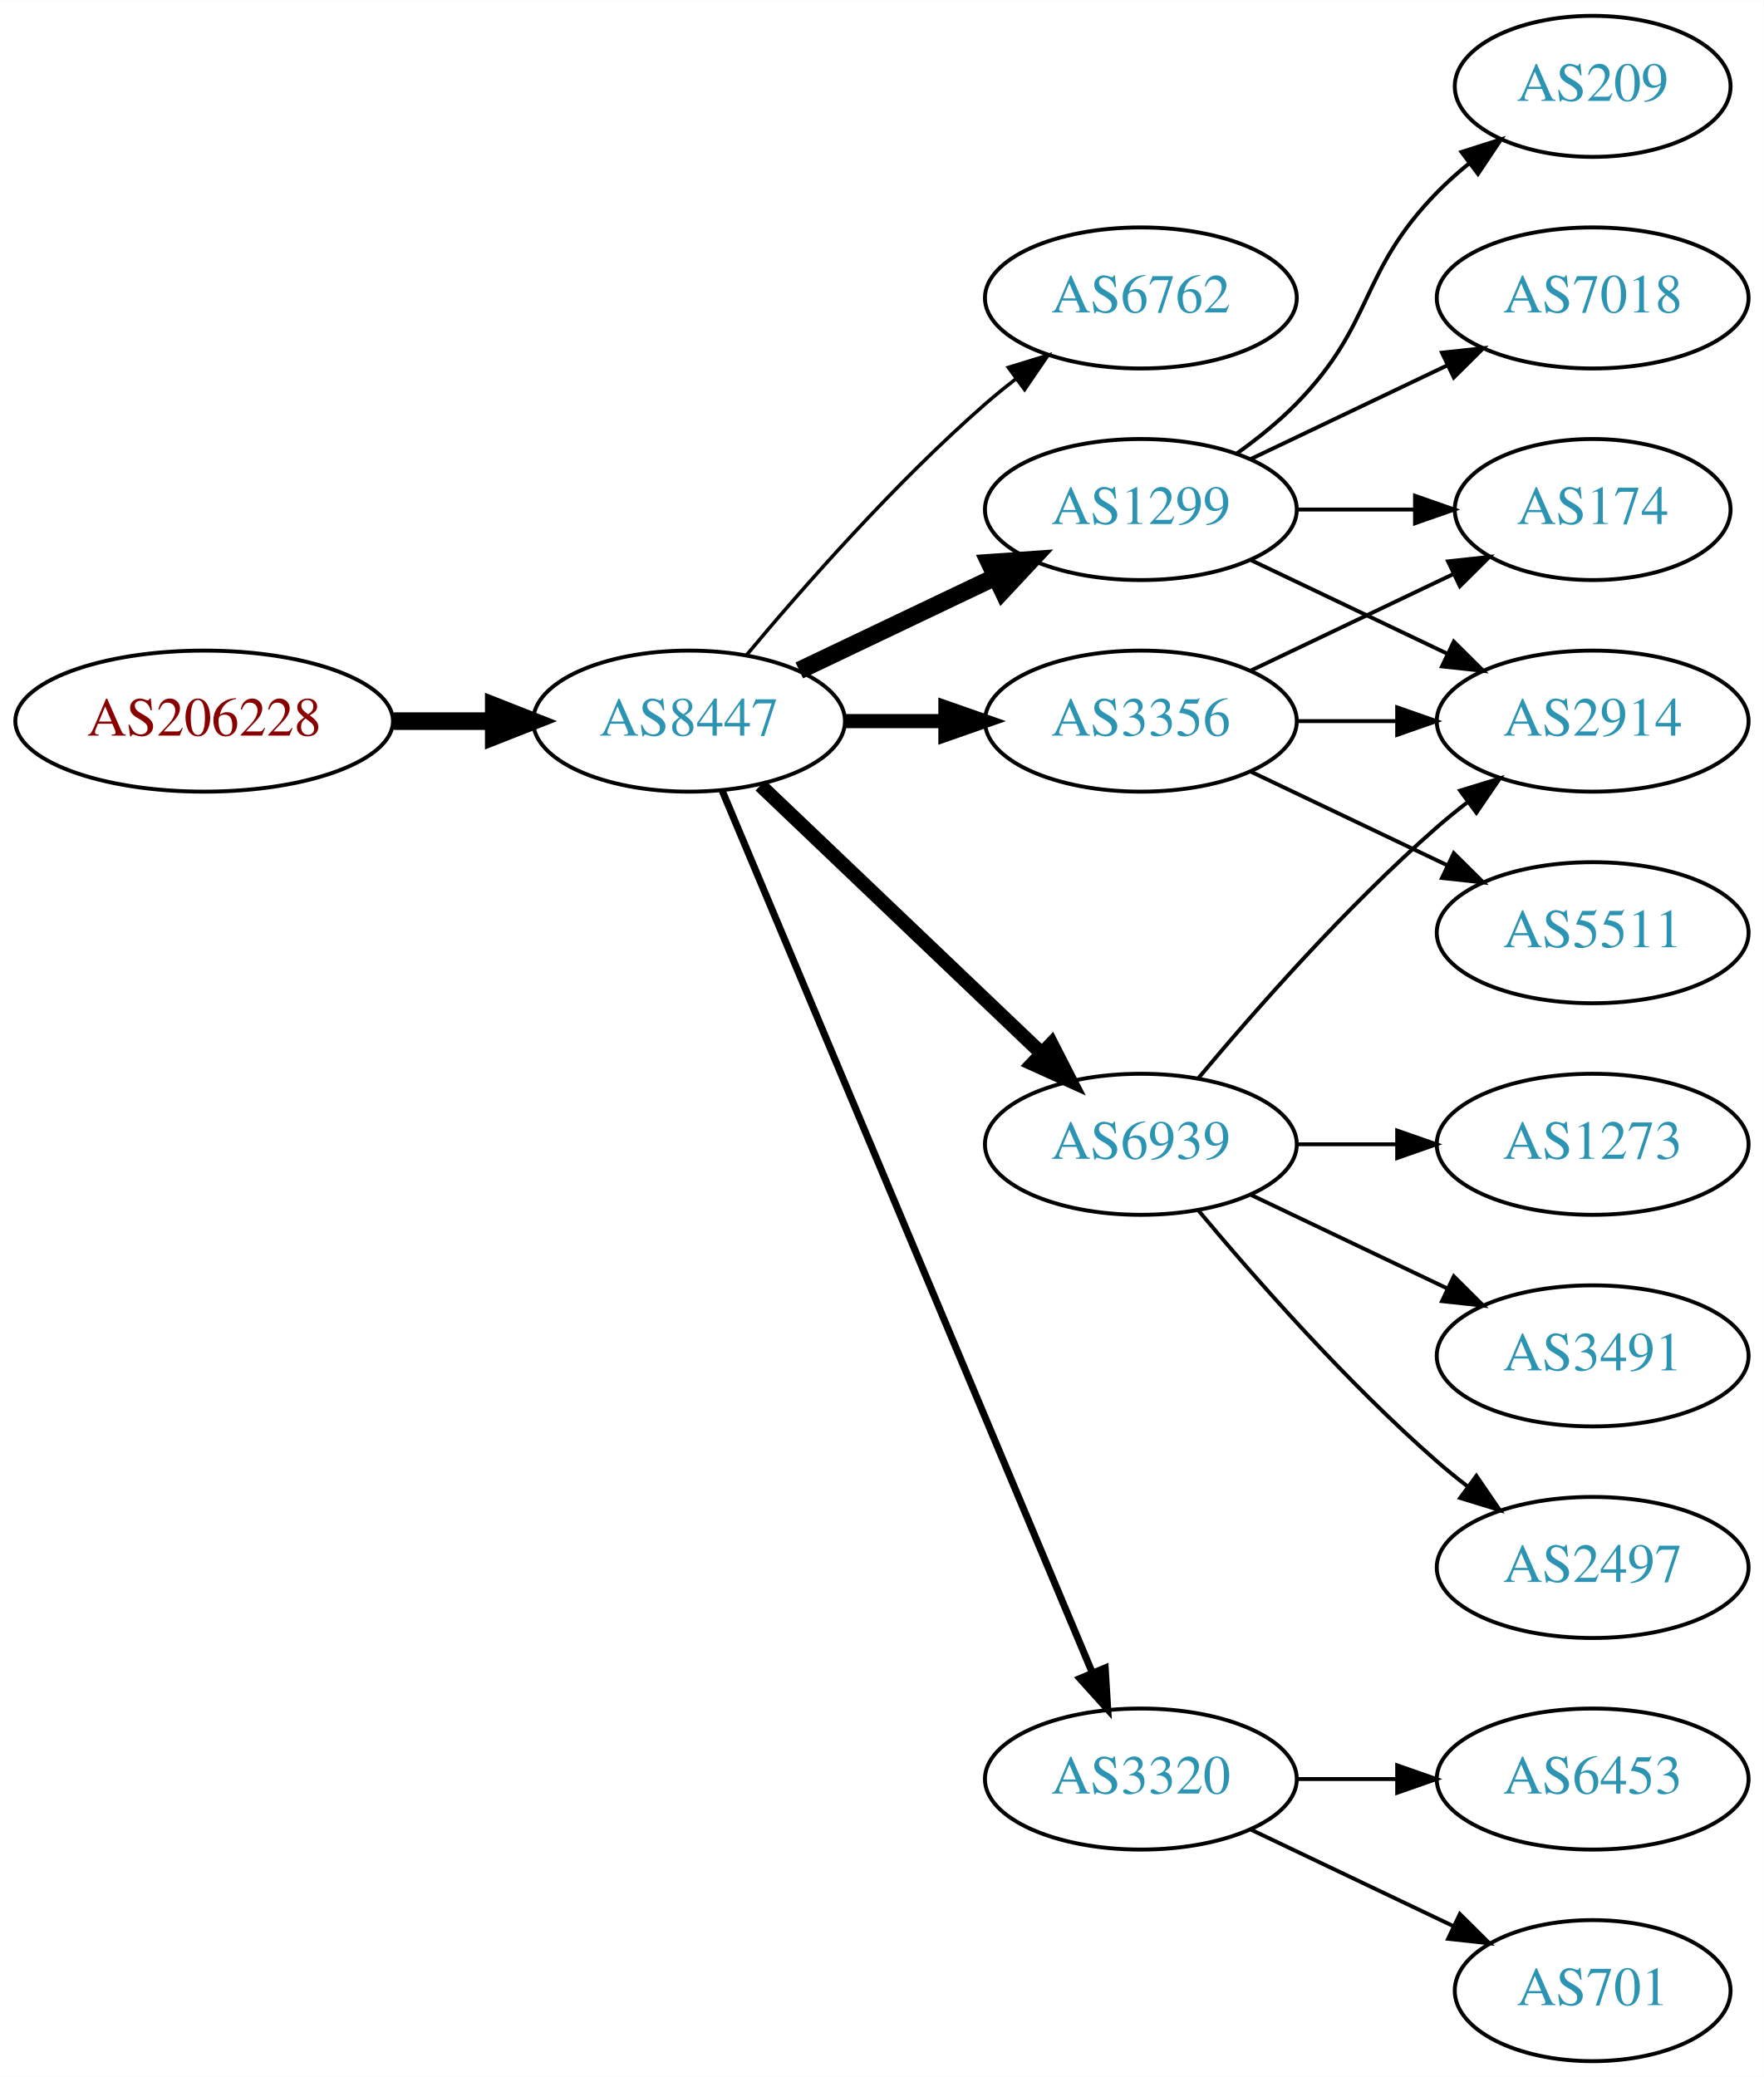
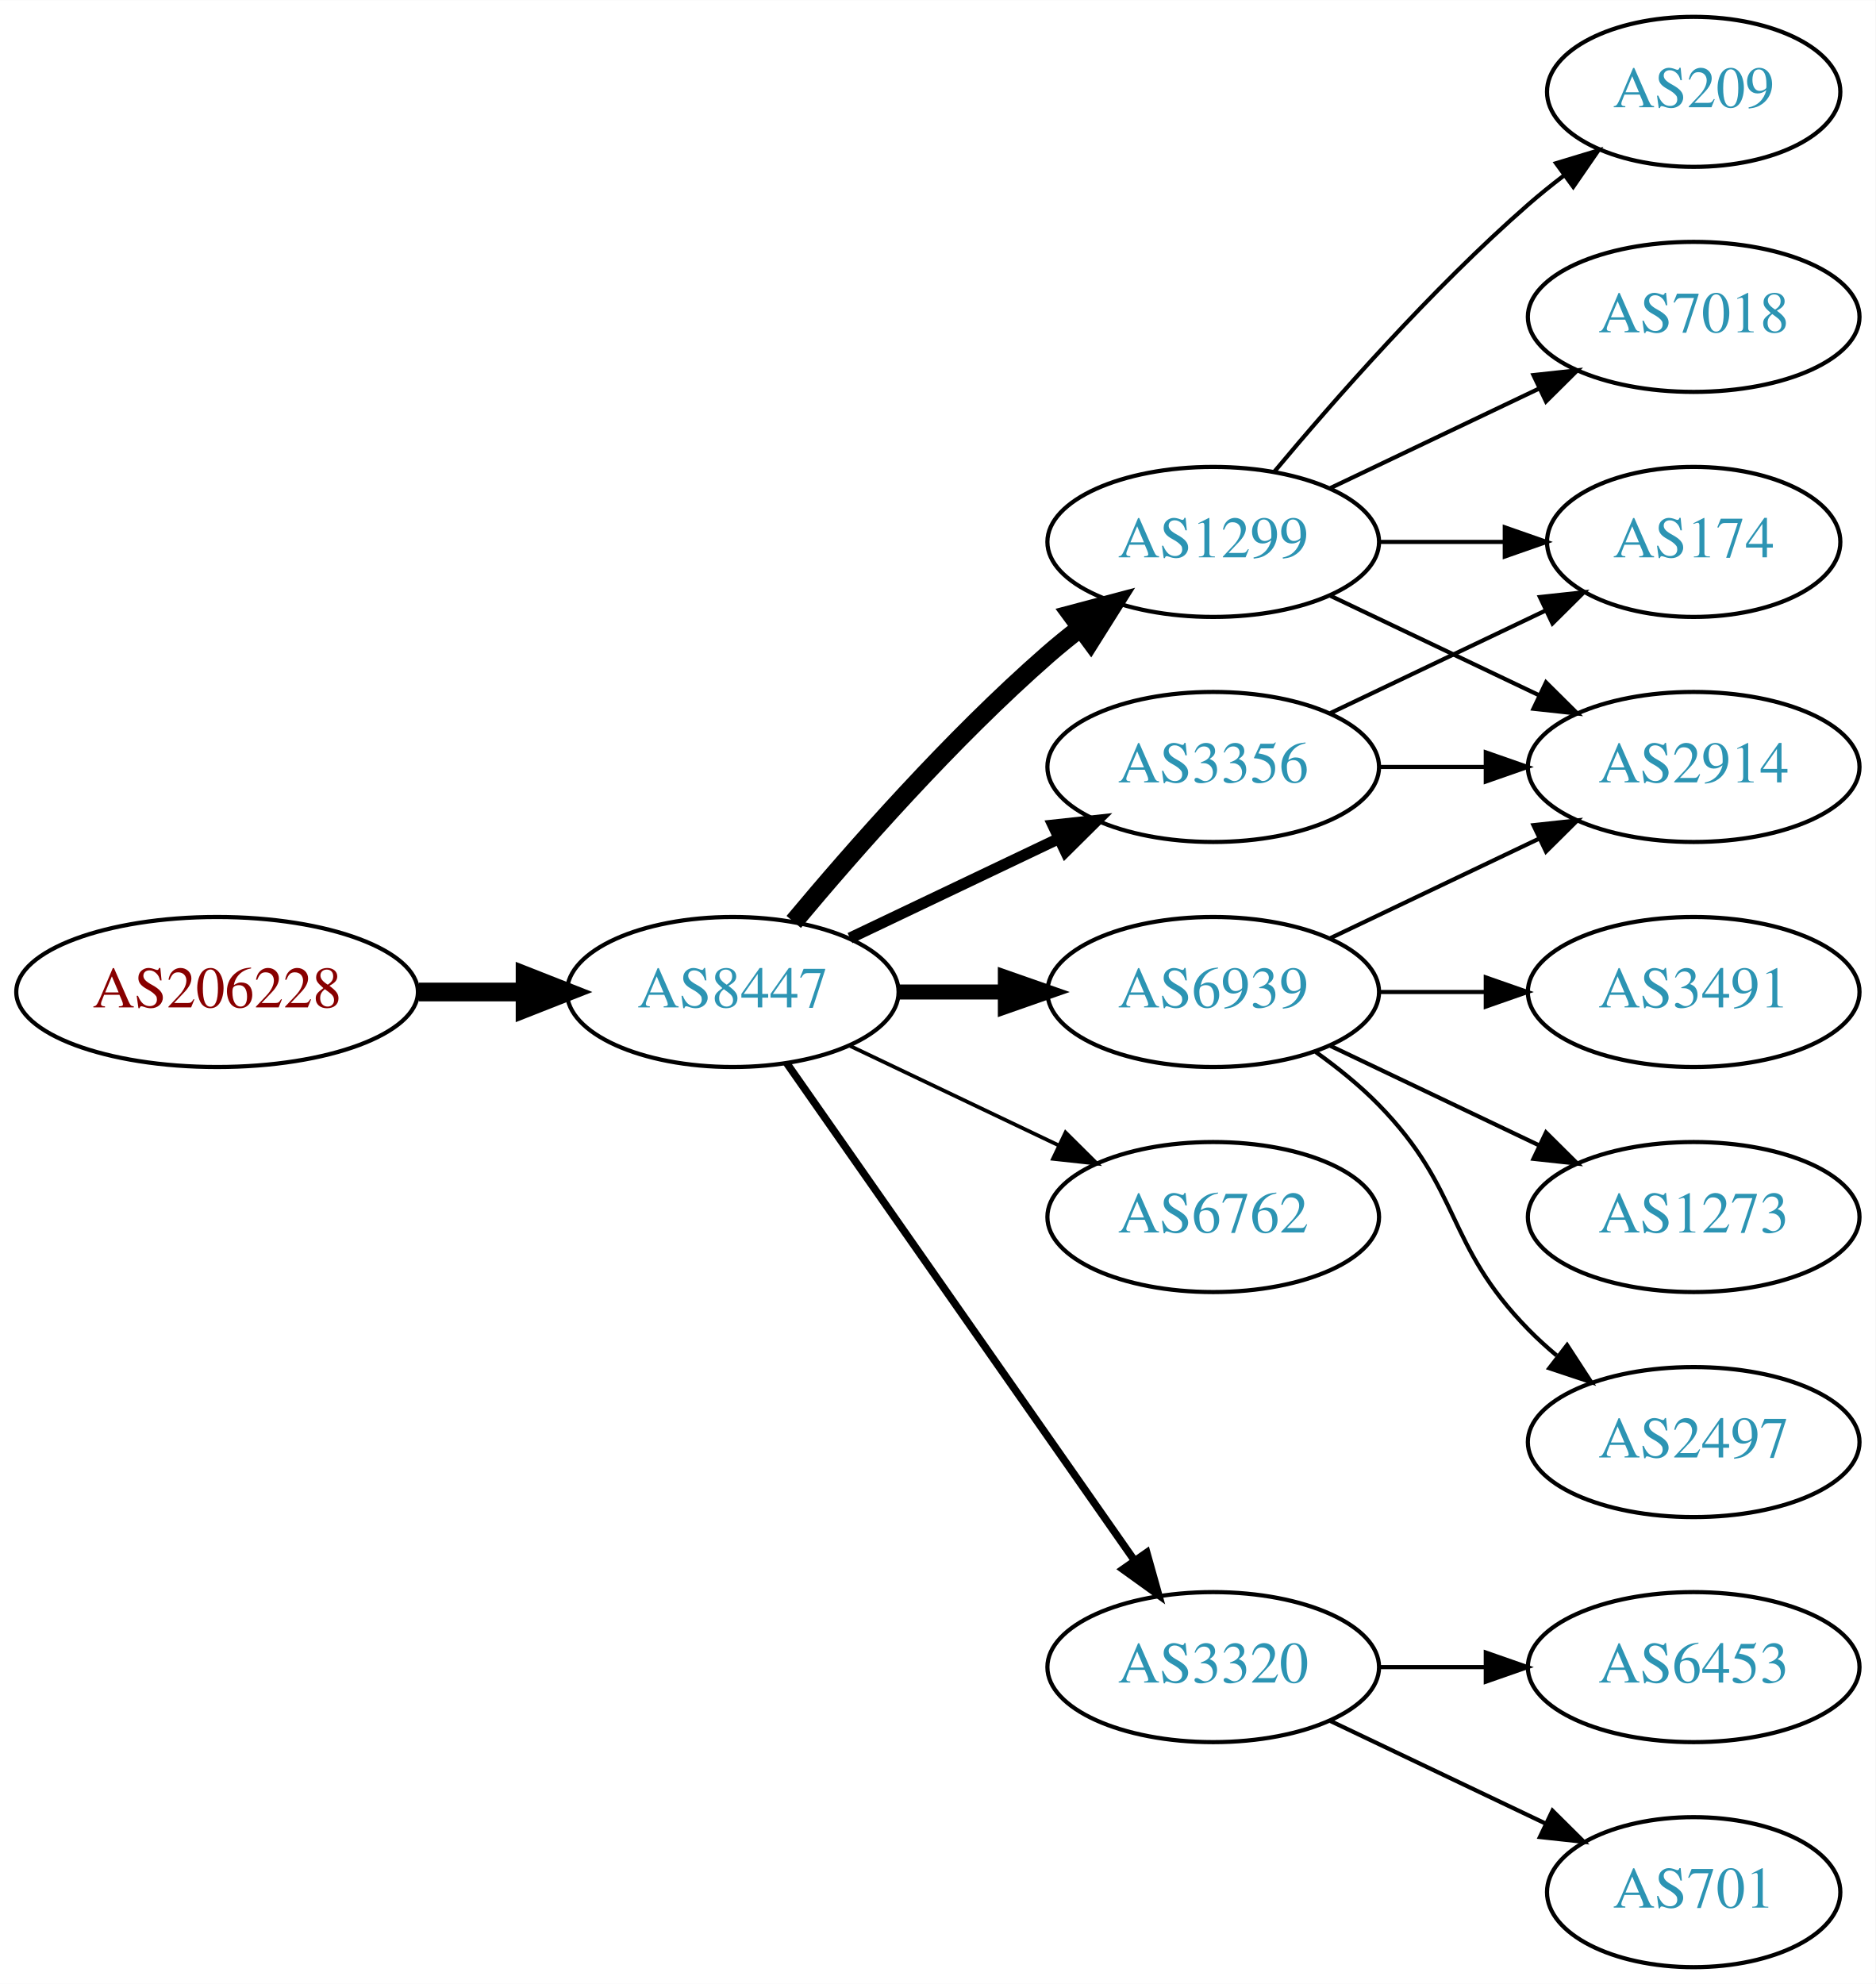
- <svg xmlns="http://www.w3.org/2000/svg" xmlns:xlink="http://www.w3.org/1999/xlink" width="450pt" height="530pt" viewBox="0.00 0.00 450.07 530.00">
-   <g id="graph0" class="graph" transform="scale(1 1) rotate(0) translate(4 526)">
-     <polygon fill="white" stroke="none" points="-4,4 -4,-526 446.07,-526 446.07,4 -4,4" />
+ <svg xmlns="http://www.w3.org/2000/svg" xmlns:xlink="http://www.w3.org/1999/xlink" width="450pt" height="476pt" viewBox="0.00 0.00 450.07 476.00">
+   <g id="graph0" class="graph" transform="scale(1 1) rotate(0) translate(4 472)">
+     <polygon fill="white" stroke="none" points="-4,4 -4,-472 446.07,-472 446.07,4 -4,4" />
    <g id="node1" class="node">
      <g id="a_node1">
        <a xlink:href="/asn/206228" xlink:title="AS206228 ~ Andritz AG [AT]">
-           <ellipse fill="#ffffff" stroke="black" cx="48.096" cy="-342" rx="48.192" ry="18" />
-           <text text-anchor="middle" x="48.096" y="-338.3" font-family="Times,serif" font-size="14.00" fill="#880000">AS206228</text>
+           <ellipse fill="#ffffff" stroke="black" cx="48.096" cy="-234" rx="48.192" ry="18" />
+           <text text-anchor="middle" x="48.096" y="-230.3" font-family="Times,serif" font-size="14.00" fill="#880000">AS206228</text>
        </a>
      </g>
    </g>
    <g id="node2" class="node">
      <g id="a_node2">
        <a xlink:href="/asn/8447" xlink:title="AS8447 ~ A1 Telekom Austria AG [AT]">
-           <ellipse fill="#ffffff" stroke="black" cx="171.838" cy="-342" rx="39.794" ry="18" />
-           <text text-anchor="middle" x="171.838" y="-338.3" font-family="Times,serif" font-size="14.00" fill="#2c94b3">AS8447</text>
+           <ellipse fill="#ffffff" stroke="black" cx="171.838" cy="-234" rx="39.794" ry="18" />
+           <text text-anchor="middle" x="171.838" y="-230.3" font-family="Times,serif" font-size="14.00" fill="#2c94b3">AS8447</text>
        </a>
      </g>
    </g>
    <g id="edge1" class="edge">
-       <path fill="none" stroke="black" stroke-width="4.5" d="M96.513,-342C104.867,-342 113.577,-342 121.969,-342" />
-       <polygon fill="black" stroke="black" stroke-width="4.5" points="122.004,-345.938 132.004,-342 122.004,-338.063 122.004,-345.938" />
+       <path fill="none" stroke="black" stroke-width="4.5" d="M96.513,-234C104.867,-234 113.577,-234 121.969,-234" />
+       <polygon fill="black" stroke="black" stroke-width="4.5" points="122.004,-237.938 132.004,-234 122.004,-230.063 122.004,-237.938" />
    </g>
    <g id="node3" class="node">
      <g id="a_node3">
-         <a xlink:href="/asn/6762" xlink:title="AS6762 ~ TELECOM ITALIA SPARKLE S.p.A. [IT]">
-           <ellipse fill="#ffffff" stroke="black" cx="287.131" cy="-450" rx="39.794" ry="18" />
-           <text text-anchor="middle" x="287.131" y="-446.3" font-family="Times,serif" font-size="14.00" fill="#2c94b3">AS6762</text>
+         <a xlink:href="/asn/1299" xlink:title="AS1299 ~ Telia Carrier [EU]">
+           <ellipse fill="#ffffff" stroke="black" cx="287.131" cy="-342" rx="39.794" ry="18" />
+           <text text-anchor="middle" x="287.131" y="-338.3" font-family="Times,serif" font-size="14.00" fill="#2c94b3">AS1299</text>
        </a>
      </g>
    </g>
    <g id="edge2" class="edge">
-       <path fill="none" stroke="black" stroke-width="0.9" d="M186.468,-358.817C200.751,-375.929 224.297,-402.745 247.484,-423 249.95,-425.154 252.589,-427.294 255.286,-429.372" />
-       <polygon fill="black" stroke="black" stroke-width="0.9" points="253.311,-432.264 263.44,-435.37 257.459,-426.625 253.311,-432.264" />
+       <path fill="none" stroke="black" stroke-width="4.5" d="M186.468,-250.817C200.751,-267.929 224.297,-294.745 247.484,-315 249.95,-317.154 252.589,-319.294 255.286,-321.372" />
+       <polygon fill="black" stroke="black" stroke-width="4.5" points="253.052,-324.616 263.44,-327.37 257.718,-318.273 253.052,-324.616" />
    </g>
    <g id="node4" class="node">
      <g id="a_node4">
-         <a xlink:href="/asn/1299" xlink:title="AS1299 ~ Telia Carrier [EU]">
-           <ellipse fill="#ffffff" stroke="black" cx="287.131" cy="-396" rx="39.794" ry="18" />
-           <text text-anchor="middle" x="287.131" y="-392.3" font-family="Times,serif" font-size="14.00" fill="#2c94b3">AS1299</text>
-         </a>
-       </g>
-     </g>
-     <g id="edge3" class="edge">
-       <path fill="none" stroke="black" stroke-width="4.5" d="M199.974,-354.934C214.968,-362.081 233.789,-371.052 250.013,-378.785" />
-       <polygon fill="black" stroke="black" stroke-width="4.5" points="248.495,-382.423 259.216,-383.171 251.883,-375.314 248.495,-382.423" />
-     </g>
-     <g id="node5" class="node">
-       <g id="a_node5">
        <a xlink:href="/asn/6939" xlink:title="AS6939 ~ Hurricane Electric LLC [US]">
          <ellipse fill="#ffffff" stroke="black" cx="287.131" cy="-234" rx="39.794" ry="18" />
          <text text-anchor="middle" x="287.131" y="-230.3" font-family="Times,serif" font-size="14.00" fill="#2c94b3">AS6939</text>
        </a>
      </g>
    </g>
+     <g id="edge3" class="edge">
+       <path fill="none" stroke="black" stroke-width="3.6" d="M211.51,-234C219.713,-234 228.477,-234 237.009,-234" />
+       <polygon fill="black" stroke="black" stroke-width="3.6" points="237.248,-237.5 247.248,-234 237.248,-230.5 237.248,-237.5" />
+     </g>
+     <g id="node5" class="node">
+       <g id="a_node5">
+         <a xlink:href="/asn/3356" xlink:title="AS3356 ~ Level 3 Parent, LLC [US]">
+           <ellipse fill="#ffffff" stroke="black" cx="287.131" cy="-288" rx="39.794" ry="18" />
+           <text text-anchor="middle" x="287.131" y="-284.3" font-family="Times,serif" font-size="14.00" fill="#2c94b3">AS3356</text>
+         </a>
+       </g>
+     </g>
    <g id="edge4" class="edge">
-       <path fill="none" stroke="black" stroke-width="3.6" d="M190.045,-325.597C209.12,-307.413 240.04,-277.937 261.638,-257.349" />
-       <polygon fill="black" stroke="black" stroke-width="3.6" points="264.31,-259.637 269.133,-250.203 259.48,-254.57 264.31,-259.637" />
+       <path fill="none" stroke="black" stroke-width="2.7" d="M199.974,-246.934C214.968,-254.081 233.789,-263.052 250.013,-270.785" />
+       <polygon fill="black" stroke="black" stroke-width="2.7" points="248.683,-274.028 259.216,-275.171 251.695,-267.709 248.683,-274.028" />
    </g>
    <g id="node6" class="node">
      <g id="a_node6">
+         <a xlink:href="/asn/6762" xlink:title="AS6762 ~ TELECOM ITALIA SPARKLE S.p.A. [IT]">
+           <ellipse fill="#ffffff" stroke="black" cx="287.131" cy="-180" rx="39.794" ry="18" />
+           <text text-anchor="middle" x="287.131" y="-176.3" font-family="Times,serif" font-size="14.00" fill="#2c94b3">AS6762</text>
+         </a>
+       </g>
+     </g>
+     <g id="edge5" class="edge">
+       <path fill="none" stroke="black" stroke-width="0.9" d="M199.974,-221.066C214.968,-213.919 233.789,-204.948 250.013,-197.215" />
+       <polygon fill="black" stroke="black" stroke-width="0.9" points="251.695,-200.291 259.216,-192.829 248.683,-193.972 251.695,-200.291" />
+     </g>
+     <g id="node7" class="node">
+       <g id="a_node7">
        <a xlink:href="/asn/3320" xlink:title="AS3320 ~ DTAG [DE]">
          <ellipse fill="#ffffff" stroke="black" cx="287.131" cy="-72" rx="39.794" ry="18" />
          <text text-anchor="middle" x="287.131" y="-68.3" font-family="Times,serif" font-size="14.00" fill="#2c94b3">AS3320</text>
        </a>
      </g>
    </g>
-     <g id="edge5" class="edge">
-       <path fill="none" stroke="black" stroke-width="1.8" d="M180.271,-324.285C199.597,-278.229 251.52,-154.486 274.692,-99.261" />
-       <polygon fill="black" stroke="black" stroke-width="1.8" points="278.028,-100.356 278.67,-89.781 271.573,-97.648 278.028,-100.356" />
-     </g>
-     <g id="node7" class="node">
-       <g id="a_node7">
-         <a xlink:href="/asn/3356" xlink:title="AS3356 ~ Level 3 Parent, LLC [US]">
-           <ellipse fill="#ffffff" stroke="black" cx="287.131" cy="-342" rx="39.794" ry="18" />
-           <text text-anchor="middle" x="287.131" y="-338.3" font-family="Times,serif" font-size="14.00" fill="#2c94b3">AS3356</text>
-         </a>
-       </g>
-     </g>
    <g id="edge6" class="edge">
-       <path fill="none" stroke="black" stroke-width="3.6" d="M211.51,-342C219.713,-342 228.477,-342 237.009,-342" />
-       <polygon fill="black" stroke="black" stroke-width="3.6" points="237.248,-345.5 247.248,-342 237.248,-338.5 237.248,-345.5" />
+       <path fill="none" stroke="black" stroke-width="1.8" d="M184.748,-216.969C204.67,-188.483 244.859,-131.015 268.209,-97.626" />
+       <polygon fill="black" stroke="black" stroke-width="1.8" points="271.176,-99.491 274.039,-89.29 265.44,-95.479 271.176,-99.491" />
    </g>
    <g id="node8" class="node">
      <g id="a_node8">
-         <a xlink:href="/asn/2914" xlink:title="AS2914 ~ NTT America, Inc. [US]">
-           <ellipse fill="#ffffff" stroke="black" cx="402.424" cy="-342" rx="39.794" ry="18" />
-           <text text-anchor="middle" x="402.424" y="-338.3" font-family="Times,serif" font-size="14.00" fill="#2c94b3">AS2914</text>
+         <a xlink:href="/asn/7018" xlink:title="AS7018 ~ AT&amp;T Services, Inc. [US]">
+           <ellipse fill="#ffffff" stroke="black" cx="402.424" cy="-396" rx="39.794" ry="18" />
+           <text text-anchor="middle" x="402.424" y="-392.3" font-family="Times,serif" font-size="14.00" fill="#2c94b3">AS7018</text>
        </a>
      </g>
    </g>
    <g id="edge7" class="edge">
-       <path fill="none" stroke="black" d="M315.267,-383.066C330.261,-375.919 349.082,-366.948 365.306,-359.215" />
-       <polygon fill="black" stroke="black" points="366.988,-362.291 374.509,-354.829 363.976,-355.972 366.988,-362.291" />
+       <path fill="none" stroke="black" d="M315.267,-354.934C330.261,-362.081 349.082,-371.052 365.306,-378.785" />
+       <polygon fill="black" stroke="black" points="363.976,-382.028 374.509,-383.171 366.988,-375.709 363.976,-382.028" />
    </g>
    <g id="node9" class="node">
      <g id="a_node9">
-         <a xlink:href="/asn/209" xlink:title="AS209 ~ CenturyLink Communications, LLC [US]">
-           <ellipse fill="#ffffff" stroke="black" cx="402.424" cy="-504" rx="35.194" ry="18" />
-           <text text-anchor="middle" x="402.424" y="-500.3" font-family="Times,serif" font-size="14.00" fill="#2c94b3">AS209</text>
+         <a xlink:href="/asn/174" xlink:title="AS174 ~ Cogent Communications [US]">
+           <ellipse fill="#ffffff" stroke="black" cx="402.424" cy="-342" rx="35.194" ry="18" />
+           <text text-anchor="middle" x="402.424" y="-338.3" font-family="Times,serif" font-size="14.00" fill="#2c94b3">AS174</text>
        </a>
      </g>
    </g>
    <g id="edge8" class="edge">
-       <path fill="none" stroke="black" d="M311.725,-410.389C316.981,-414.148 322.313,-418.437 326.777,-423 346.95,-443.617 342.605,-456.383 362.777,-477 365.257,-479.534 368.003,-481.983 370.856,-484.304" />
-       <polygon fill="black" stroke="black" points="368.947,-487.248 379.041,-490.468 373.158,-481.657 368.947,-487.248" />
+       <path fill="none" stroke="black" d="M326.803,-342C336.508,-342 346.999,-342 356.962,-342" />
+       <polygon fill="black" stroke="black" points="357.098,-345.5 367.098,-342 357.098,-338.5 357.098,-345.5" />
    </g>
    <g id="node10" class="node">
      <g id="a_node10">
-         <a xlink:href="/asn/7018" xlink:title="AS7018 ~ AT&amp;T Services, Inc. [US]">
-           <ellipse fill="#ffffff" stroke="black" cx="402.424" cy="-450" rx="39.794" ry="18" />
-           <text text-anchor="middle" x="402.424" y="-446.3" font-family="Times,serif" font-size="14.00" fill="#2c94b3">AS7018</text>
+         <a xlink:href="/asn/2914" xlink:title="AS2914 ~ NTT America, Inc. [US]">
+           <ellipse fill="#ffffff" stroke="black" cx="402.424" cy="-288" rx="39.794" ry="18" />
+           <text text-anchor="middle" x="402.424" y="-284.3" font-family="Times,serif" font-size="14.00" fill="#2c94b3">AS2914</text>
        </a>
      </g>
    </g>
    <g id="edge9" class="edge">
-       <path fill="none" stroke="black" d="M315.267,-408.934C330.261,-416.081 349.082,-425.052 365.306,-432.785" />
-       <polygon fill="black" stroke="black" points="363.976,-436.028 374.509,-437.171 366.988,-429.709 363.976,-436.028" />
+       <path fill="none" stroke="black" d="M315.267,-329.066C330.261,-321.919 349.082,-312.948 365.306,-305.215" />
+       <polygon fill="black" stroke="black" points="366.988,-308.291 374.509,-300.829 363.976,-301.972 366.988,-308.291" />
    </g>
    <g id="node11" class="node">
      <g id="a_node11">
-         <a xlink:href="/asn/174" xlink:title="AS174 ~ Cogent Communications [US]">
-           <ellipse fill="#ffffff" stroke="black" cx="402.424" cy="-396" rx="35.194" ry="18" />
-           <text text-anchor="middle" x="402.424" y="-392.3" font-family="Times,serif" font-size="14.00" fill="#2c94b3">AS174</text>
+         <a xlink:href="/asn/209" xlink:title="AS209 ~ CenturyLink Communications, LLC [US]">
+           <ellipse fill="#ffffff" stroke="black" cx="402.424" cy="-450" rx="35.194" ry="18" />
+           <text text-anchor="middle" x="402.424" y="-446.3" font-family="Times,serif" font-size="14.00" fill="#2c94b3">AS209</text>
        </a>
      </g>
    </g>
    <g id="edge10" class="edge">
-       <path fill="none" stroke="black" d="M326.803,-396C336.508,-396 346.999,-396 356.962,-396" />
-       <polygon fill="black" stroke="black" points="357.098,-399.5 367.098,-396 357.098,-392.5 357.098,-399.5" />
+       <path fill="none" stroke="black" d="M301.761,-358.817C316.044,-375.929 339.59,-402.745 362.777,-423 365.447,-425.332 368.32,-427.648 371.25,-429.886" />
+       <polygon fill="black" stroke="black" points="369.401,-432.87 379.542,-435.939 373.528,-427.216 369.401,-432.87" />
    </g>
    <g id="edge13" class="edge">
-       <path fill="none" stroke="black" d="M301.761,-250.817C316.044,-267.929 339.59,-294.745 362.777,-315 365.243,-317.154 367.882,-319.294 370.579,-321.372" />
-       <polygon fill="black" stroke="black" points="368.604,-324.264 378.733,-327.37 372.752,-318.625 368.604,-324.264" />
+       <path fill="none" stroke="black" d="M315.267,-246.934C330.261,-254.081 349.082,-263.052 365.306,-270.785" />
+       <polygon fill="black" stroke="black" points="363.976,-274.028 374.509,-275.171 366.988,-267.709 363.976,-274.028" />
    </g>
    <g id="node12" class="node">
      <g id="a_node12">
-         <a xlink:href="/asn/1273" xlink:title="AS1273 ~ Vodafone Group PLC [EU]">
+         <a xlink:href="/asn/3491" xlink:title="AS3491 ~ PCCW Global, Inc. [US]">
          <ellipse fill="#ffffff" stroke="black" cx="402.424" cy="-234" rx="39.794" ry="18" />
-           <text text-anchor="middle" x="402.424" y="-230.3" font-family="Times,serif" font-size="14.00" fill="#2c94b3">AS1273</text>
+           <text text-anchor="middle" x="402.424" y="-230.3" font-family="Times,serif" font-size="14.00" fill="#2c94b3">AS3491</text>
        </a>
      </g>
    </g>
    <g id="edge11" class="edge">
      <path fill="none" stroke="black" d="M326.803,-234C335.006,-234 343.77,-234 352.302,-234" />
      <polygon fill="black" stroke="black" points="352.541,-237.5 362.541,-234 352.541,-230.5 352.541,-237.5" />
    </g>
    <g id="node13" class="node">
      <g id="a_node13">
-         <a xlink:href="/asn/3491" xlink:title="AS3491 ~ PCCW Global, Inc. [US]">
+         <a xlink:href="/asn/1273" xlink:title="AS1273 ~ Vodafone Group PLC [EU]">
          <ellipse fill="#ffffff" stroke="black" cx="402.424" cy="-180" rx="39.794" ry="18" />
-           <text text-anchor="middle" x="402.424" y="-176.3" font-family="Times,serif" font-size="14.00" fill="#2c94b3">AS3491</text>
+           <text text-anchor="middle" x="402.424" y="-176.3" font-family="Times,serif" font-size="14.00" fill="#2c94b3">AS1273</text>
        </a>
      </g>
    </g>
    <g id="edge12" class="edge">
      <path fill="none" stroke="black" d="M315.267,-221.066C330.261,-213.919 349.082,-204.948 365.306,-197.215" />
      <polygon fill="black" stroke="black" points="366.988,-200.291 374.509,-192.829 363.976,-193.972 366.988,-200.291" />
    </g>
    <g id="node14" class="node">
      <g id="a_node14">
        <a xlink:href="/asn/2497" xlink:title="AS2497 ~ Internet Initiative Japan Inc. [JP]">
          <ellipse fill="#ffffff" stroke="black" cx="402.424" cy="-126" rx="39.794" ry="18" />
          <text text-anchor="middle" x="402.424" y="-122.3" font-family="Times,serif" font-size="14.00" fill="#2c94b3">AS2497</text>
        </a>
      </g>
    </g>
    <g id="edge14" class="edge">
-       <path fill="none" stroke="black" d="M301.761,-217.183C316.044,-200.071 339.59,-173.255 362.777,-153 365.243,-150.846 367.882,-148.706 370.579,-146.628" />
-       <polygon fill="black" stroke="black" points="372.752,-149.375 378.733,-140.63 368.604,-143.736 372.752,-149.375" />
+       <path fill="none" stroke="black" d="M311.725,-219.611C316.981,-215.852 322.313,-211.563 326.777,-207 346.95,-186.383 342.605,-173.617 362.777,-153 364.87,-150.861 367.154,-148.782 369.53,-146.79" />
+       <polygon fill="black" stroke="black" points="372.049,-149.268 377.83,-140.389 367.774,-143.725 372.049,-149.268" />
+     </g>
+     <g id="edge15" class="edge">
+       <path fill="none" stroke="black" d="M315.267,-300.934C330.699,-308.29 350.185,-317.577 366.72,-325.459" />
+       <polygon fill="black" stroke="black" points="365.529,-328.768 376.062,-329.911 368.54,-322.449 365.529,-328.768" />
+     </g>
+     <g id="edge16" class="edge">
+       <path fill="none" stroke="black" d="M326.803,-288C335.006,-288 343.77,-288 352.302,-288" />
+       <polygon fill="black" stroke="black" points="352.541,-291.5 362.541,-288 352.541,-284.5 352.541,-291.5" />
    </g>
    <g id="node15" class="node">
      <g id="a_node15">
+         <a xlink:href="/asn/701" xlink:title="AS701 ~ UUNET [US]">
+           <ellipse fill="#ffffff" stroke="black" cx="402.424" cy="-18" rx="35.194" ry="18" />
+           <text text-anchor="middle" x="402.424" y="-14.3" font-family="Times,serif" font-size="14.00" fill="#2c94b3">AS701</text>
+         </a>
+       </g>
+     </g>
+     <g id="edge17" class="edge">
+       <path fill="none" stroke="black" d="M315.267,-59.066C330.699,-51.71 350.185,-42.423 366.72,-34.541" />
+       <polygon fill="black" stroke="black" points="368.54,-37.551 376.062,-30.089 365.529,-31.232 368.54,-37.551" />
+     </g>
+     <g id="node16" class="node">
+       <g id="a_node16">
        <a xlink:href="/asn/6453" xlink:title="AS6453 ~ TATA COMMUNICATIONS (AMERICA) INC [US]">
          <ellipse fill="#ffffff" stroke="black" cx="402.424" cy="-72" rx="39.794" ry="18" />
          <text text-anchor="middle" x="402.424" y="-68.3" font-family="Times,serif" font-size="14.00" fill="#2c94b3">AS6453</text>
        </a>
      </g>
    </g>
-     <g id="edge15" class="edge">
+     <g id="edge18" class="edge">
      <path fill="none" stroke="black" d="M326.803,-72C335.006,-72 343.77,-72 352.302,-72" />
      <polygon fill="black" stroke="black" points="352.541,-75.5 362.541,-72 352.541,-68.5 352.541,-75.5" />
    </g>
-     <g id="node16" class="node">
-       <g id="a_node16">
-         <a xlink:href="/asn/701" xlink:title="AS701 ~ UUNET [US]">
-           <ellipse fill="#ffffff" stroke="black" cx="402.424" cy="-18" rx="35.194" ry="18" />
-           <text text-anchor="middle" x="402.424" y="-14.3" font-family="Times,serif" font-size="14.00" fill="#2c94b3">AS701</text>
-         </a>
-       </g>
-     </g>
-     <g id="edge16" class="edge">
-       <path fill="none" stroke="black" d="M315.267,-59.066C330.699,-51.71 350.185,-42.423 366.72,-34.541" />
-       <polygon fill="black" stroke="black" points="368.54,-37.551 376.062,-30.089 365.529,-31.232 368.54,-37.551" />
-     </g>
-     <g id="edge17" class="edge">
-       <path fill="none" stroke="black" d="M326.803,-342C335.006,-342 343.77,-342 352.302,-342" />
-       <polygon fill="black" stroke="black" points="352.541,-345.5 362.541,-342 352.541,-338.5 352.541,-345.5" />
-     </g>
-     <g id="edge19" class="edge">
-       <path fill="none" stroke="black" d="M315.267,-354.934C330.699,-362.29 350.185,-371.577 366.72,-379.459" />
-       <polygon fill="black" stroke="black" points="365.529,-382.768 376.062,-383.911 368.54,-376.449 365.529,-382.768" />
-     </g>
-     <g id="node17" class="node">
-       <g id="a_node17">
-         <a xlink:href="/asn/5511" xlink:title="AS5511 ~ Orange S.A. [FR]">
-           <ellipse fill="#ffffff" stroke="black" cx="402.424" cy="-288" rx="39.794" ry="18" />
-           <text text-anchor="middle" x="402.424" y="-284.3" font-family="Times,serif" font-size="14.00" fill="#2c94b3">AS5511</text>
-         </a>
-       </g>
-     </g>
-     <g id="edge18" class="edge">
-       <path fill="none" stroke="black" d="M315.267,-329.066C330.261,-321.919 349.082,-312.948 365.306,-305.215" />
-       <polygon fill="black" stroke="black" points="366.988,-308.291 374.509,-300.829 363.976,-301.972 366.988,-308.291" />
-     </g>
  </g>
</svg>
